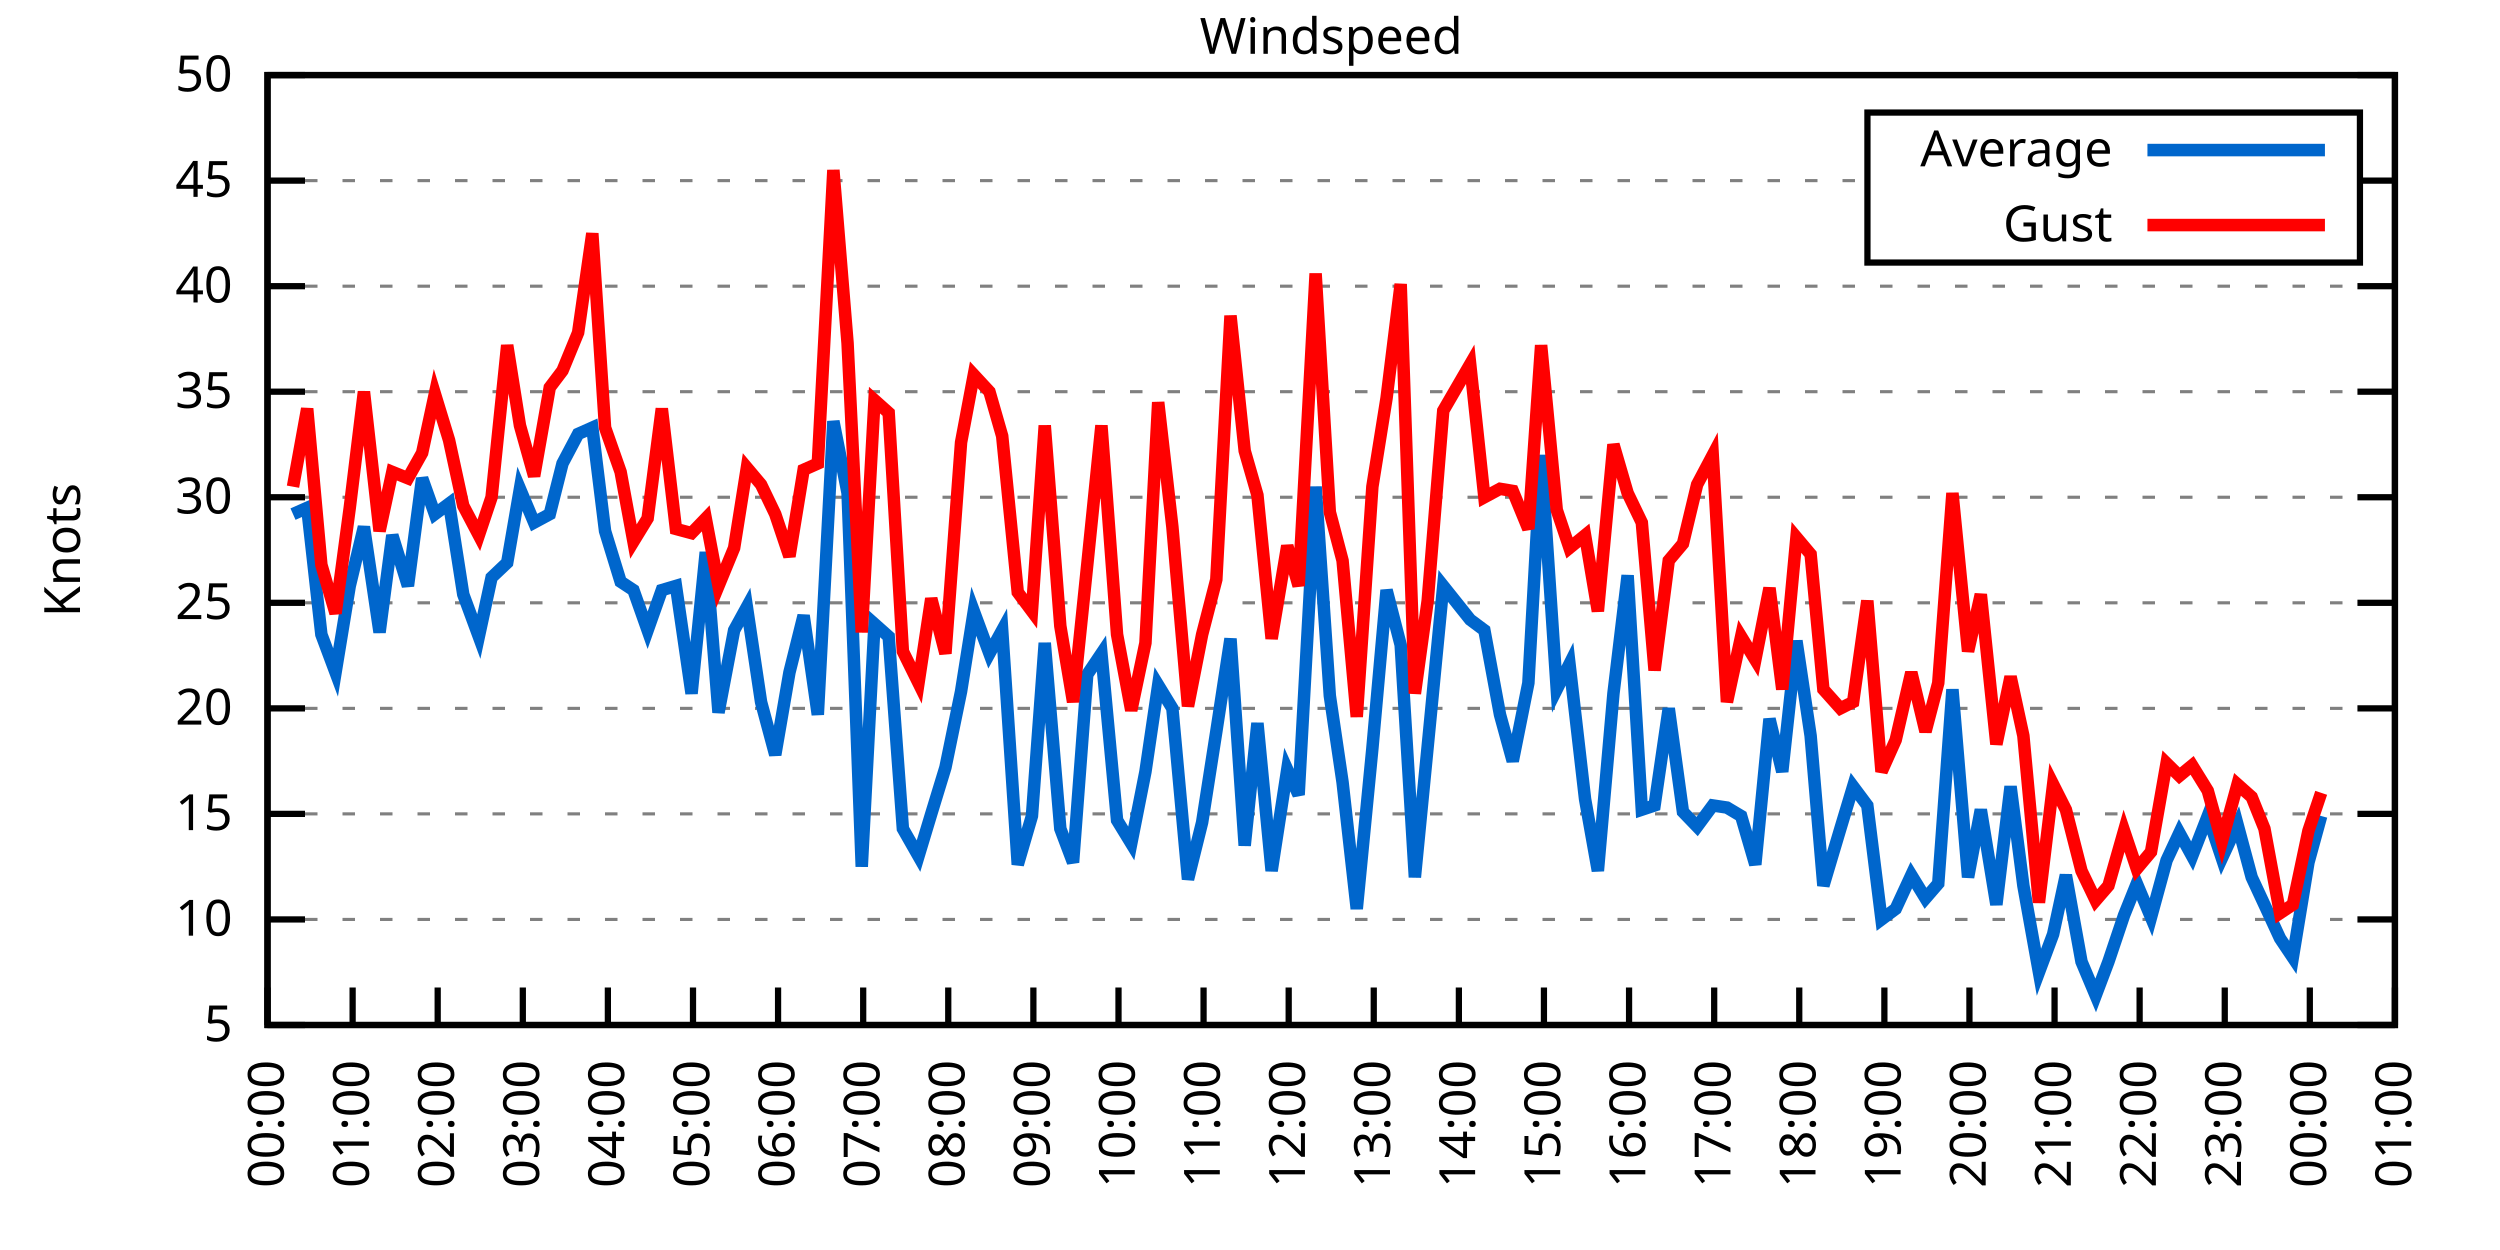
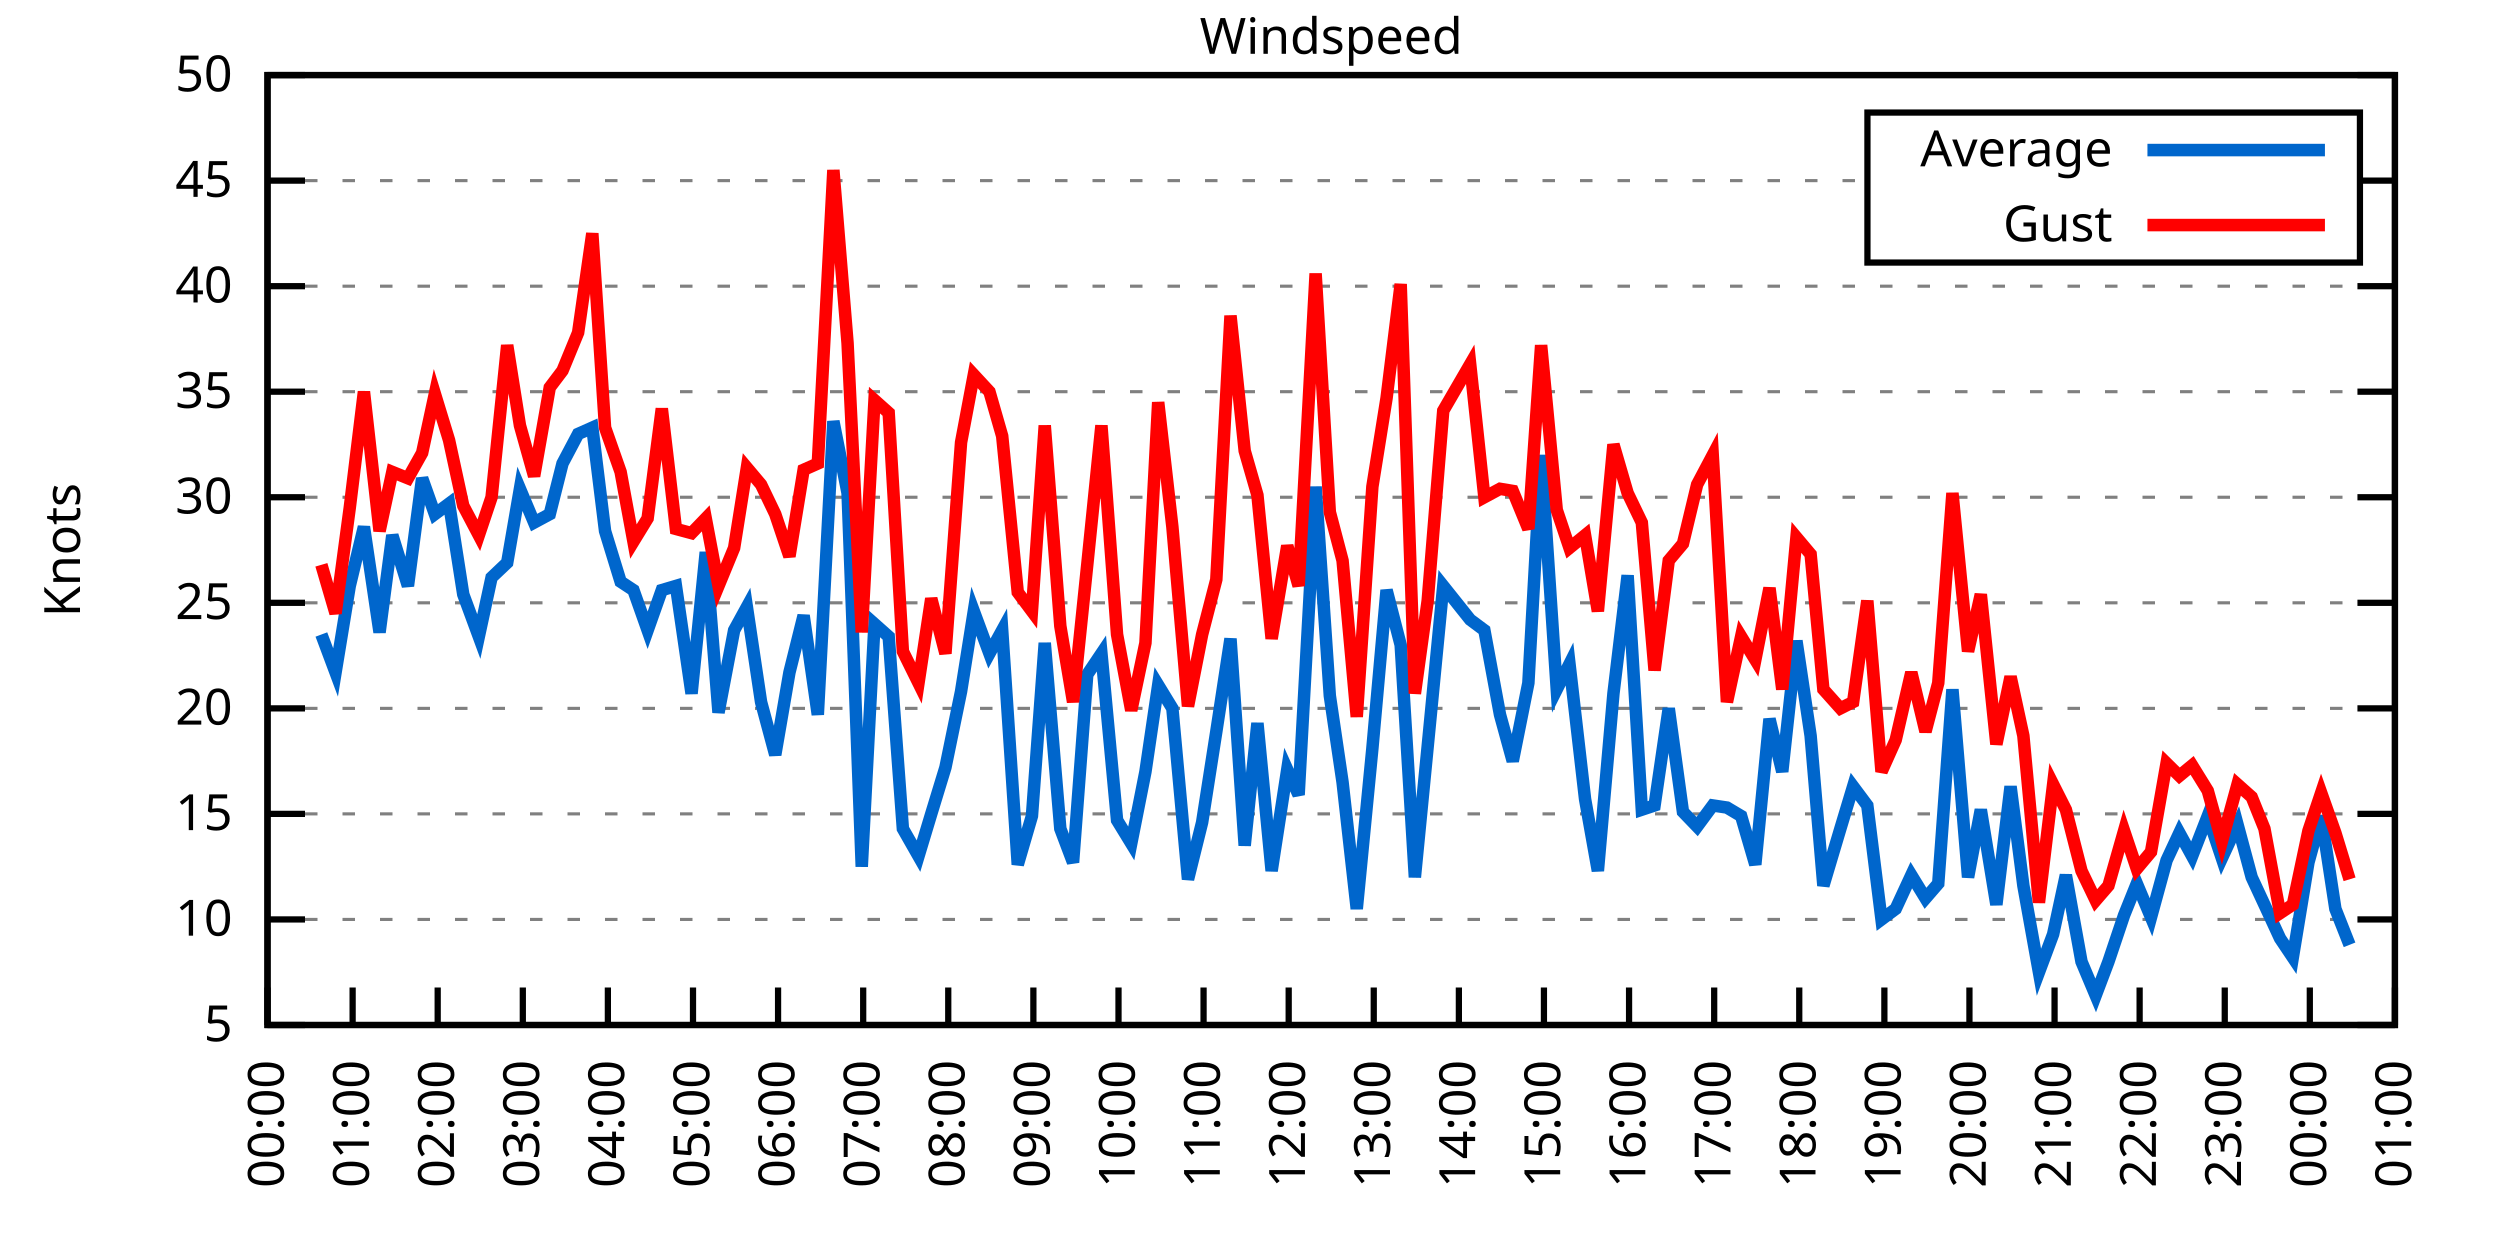
<svg xmlns="http://www.w3.org/2000/svg" xmlns:xlink="http://www.w3.org/1999/xlink" width="400" height="200" viewBox="0 0 400 200">
  <g id="gnuplot_canvas">
    <rect x="0" y="0" width="400" height="200" fill="none" />
    <defs>
      <circle id="gpDot" r="0.5" stroke-width="0.5" stroke="currentColor" />
      <path id="gpPt0" stroke-width="0.333" stroke="currentColor" d="M-1,0 h2 M0,-1 v2" />
      <path id="gpPt1" stroke-width="0.333" stroke="currentColor" d="M-1,-1 L1,1 M1,-1 L-1,1" />
      <path id="gpPt2" stroke-width="0.333" stroke="currentColor" d="M-1,0 L1,0 M0,-1 L0,1 M-1,-1 L1,1 M-1,1 L1,-1" />
      <rect id="gpPt3" stroke-width="0.333" stroke="currentColor" x="-1" y="-1" width="2" height="2" />
      <rect id="gpPt4" stroke-width="0.333" stroke="currentColor" fill="currentColor" x="-1" y="-1" width="2" height="2" />
      <circle id="gpPt5" stroke-width="0.333" stroke="currentColor" cx="0" cy="0" r="1" />
      <use xlink:href="#gpPt5" id="gpPt6" fill="currentColor" stroke="none" />
      <path id="gpPt7" stroke-width="0.333" stroke="currentColor" d="M0,-1.33 L-1.33,0.67 L1.33,0.67 z" />
      <use xlink:href="#gpPt7" id="gpPt8" fill="currentColor" stroke="none" />
      <use xlink:href="#gpPt7" id="gpPt9" stroke="currentColor" transform="rotate(180)" />
      <use xlink:href="#gpPt9" id="gpPt10" fill="currentColor" stroke="none" />
      <use xlink:href="#gpPt3" id="gpPt11" stroke="currentColor" transform="rotate(45)" />
      <use xlink:href="#gpPt11" id="gpPt12" fill="currentColor" stroke="none" />
      <path id="gpPt13" stroke-width="0.333" stroke="currentColor" d="M0,1.330 L1.265,0.411 L0.782,-1.067 L-0.782,-1.076 L-1.265,0.411 z" />
      <use xlink:href="#gpPt13" id="gpPt14" fill="currentColor" stroke="none" />
      <filter id="textbox" filterUnits="objectBoundingBox" x="0" y="0" height="1" width="1">
        <feFlood flood-color="white" flood-opacity="1" result="bgnd" />
        <feComposite in="SourceGraphic" in2="bgnd" operator="atop" />
      </filter>
      <filter id="greybox" filterUnits="objectBoundingBox" x="0" y="0" height="1" width="1">
        <feFlood flood-color="lightgrey" flood-opacity="1" result="grey" />
        <feComposite in="SourceGraphic" in2="grey" operator="atop" />
      </filter>
    </defs>
    <g fill="none" color="white" stroke="currentColor" stroke-width="1.00" stroke-linecap="butt" stroke-linejoin="miter">
</g>
    <g fill="none" color="black" stroke="currentColor" stroke-width="1.00" stroke-linecap="butt" stroke-linejoin="miter">
      <g stroke="none" shape-rendering="crispEdges">
        <polygon fill="rgb(255, 255, 255)" points="42.80,164.00 383.18,164.00 383.18,12.02 42.80,12.02 " />
      </g>
    </g>
    <g fill="none" color="black" stroke="currentColor" stroke-width="1.00" stroke-linecap="butt" stroke-linejoin="miter">
</g>
    <g fill="none" color="black" stroke="black" stroke-width="0.50" stroke-linecap="butt" stroke-linejoin="miter">
</g>
    <g fill="none" color="gray" stroke="currentColor" stroke-width="0.50" stroke-linecap="butt" stroke-linejoin="miter">
      <path stroke="gray" stroke-dasharray="2,4" class="gridline" d="M42.80,164.00 L383.19,164.00  " />
    </g>
    <g fill="none" color="gray" stroke="gray" stroke-width="1.00" stroke-linecap="butt" stroke-linejoin="miter">
</g>
    <g fill="none" color="black" stroke="currentColor" stroke-width="1.00" stroke-linecap="butt" stroke-linejoin="miter">
      <path stroke="black" d="M42.80,164.00 L48.80,164.00 M383.19,164.00 L377.19,164.00  " />
      <g transform="translate(37.20,166.60)" stroke="none" fill="black" font-family="Sans" font-size="8.00" text-anchor="end">
        <text>
          <tspan font-family="Sans"> 5</tspan>
        </text>
      </g>
    </g>
    <g fill="none" color="black" stroke="currentColor" stroke-width="1.00" stroke-linecap="butt" stroke-linejoin="miter">
</g>
    <g fill="none" color="black" stroke="black" stroke-width="0.50" stroke-linecap="butt" stroke-linejoin="miter">
</g>
    <g fill="none" color="gray" stroke="currentColor" stroke-width="0.50" stroke-linecap="butt" stroke-linejoin="miter">
      <path stroke="gray" stroke-dasharray="2,4" class="gridline" d="M42.80,147.11 L383.19,147.11  " />
    </g>
    <g fill="none" color="gray" stroke="gray" stroke-width="1.00" stroke-linecap="butt" stroke-linejoin="miter">
</g>
    <g fill="none" color="black" stroke="currentColor" stroke-width="1.00" stroke-linecap="butt" stroke-linejoin="miter">
      <path stroke="black" d="M42.80,147.11 L48.80,147.11 M383.19,147.11 L377.19,147.11  " />
      <g transform="translate(37.20,149.71)" stroke="none" fill="black" font-family="Sans" font-size="8.00" text-anchor="end">
        <text>
          <tspan font-family="Sans"> 10</tspan>
        </text>
      </g>
    </g>
    <g fill="none" color="black" stroke="currentColor" stroke-width="1.00" stroke-linecap="butt" stroke-linejoin="miter">
</g>
    <g fill="none" color="black" stroke="black" stroke-width="0.50" stroke-linecap="butt" stroke-linejoin="miter">
</g>
    <g fill="none" color="gray" stroke="currentColor" stroke-width="0.50" stroke-linecap="butt" stroke-linejoin="miter">
      <path stroke="gray" stroke-dasharray="2,4" class="gridline" d="M42.80,130.22 L383.19,130.22  " />
    </g>
    <g fill="none" color="gray" stroke="gray" stroke-width="1.00" stroke-linecap="butt" stroke-linejoin="miter">
</g>
    <g fill="none" color="black" stroke="currentColor" stroke-width="1.00" stroke-linecap="butt" stroke-linejoin="miter">
      <path stroke="black" d="M42.80,130.22 L48.80,130.22 M383.19,130.22 L377.19,130.22  " />
      <g transform="translate(37.20,132.82)" stroke="none" fill="black" font-family="Sans" font-size="8.00" text-anchor="end">
        <text>
          <tspan font-family="Sans"> 15</tspan>
        </text>
      </g>
    </g>
    <g fill="none" color="black" stroke="currentColor" stroke-width="1.00" stroke-linecap="butt" stroke-linejoin="miter">
</g>
    <g fill="none" color="black" stroke="black" stroke-width="0.50" stroke-linecap="butt" stroke-linejoin="miter">
</g>
    <g fill="none" color="gray" stroke="currentColor" stroke-width="0.50" stroke-linecap="butt" stroke-linejoin="miter">
      <path stroke="gray" stroke-dasharray="2,4" class="gridline" d="M42.80,113.34 L383.19,113.34  " />
    </g>
    <g fill="none" color="gray" stroke="gray" stroke-width="1.00" stroke-linecap="butt" stroke-linejoin="miter">
</g>
    <g fill="none" color="black" stroke="currentColor" stroke-width="1.00" stroke-linecap="butt" stroke-linejoin="miter">
      <path stroke="black" d="M42.80,113.34 L48.80,113.34 M383.19,113.34 L377.19,113.34  " />
      <g transform="translate(37.20,115.94)" stroke="none" fill="black" font-family="Sans" font-size="8.00" text-anchor="end">
        <text>
          <tspan font-family="Sans"> 20</tspan>
        </text>
      </g>
    </g>
    <g fill="none" color="black" stroke="currentColor" stroke-width="1.00" stroke-linecap="butt" stroke-linejoin="miter">
</g>
    <g fill="none" color="black" stroke="black" stroke-width="0.50" stroke-linecap="butt" stroke-linejoin="miter">
</g>
    <g fill="none" color="gray" stroke="currentColor" stroke-width="0.50" stroke-linecap="butt" stroke-linejoin="miter">
      <path stroke="gray" stroke-dasharray="2,4" class="gridline" d="M42.80,96.45 L383.19,96.45  " />
    </g>
    <g fill="none" color="gray" stroke="gray" stroke-width="1.00" stroke-linecap="butt" stroke-linejoin="miter">
</g>
    <g fill="none" color="black" stroke="currentColor" stroke-width="1.00" stroke-linecap="butt" stroke-linejoin="miter">
      <path stroke="black" d="M42.80,96.45 L48.80,96.45 M383.19,96.45 L377.19,96.45  " />
      <g transform="translate(37.20,99.05)" stroke="none" fill="black" font-family="Sans" font-size="8.00" text-anchor="end">
        <text>
          <tspan font-family="Sans"> 25</tspan>
        </text>
      </g>
    </g>
    <g fill="none" color="black" stroke="currentColor" stroke-width="1.00" stroke-linecap="butt" stroke-linejoin="miter">
</g>
    <g fill="none" color="black" stroke="black" stroke-width="0.50" stroke-linecap="butt" stroke-linejoin="miter">
</g>
    <g fill="none" color="gray" stroke="currentColor" stroke-width="0.50" stroke-linecap="butt" stroke-linejoin="miter">
      <path stroke="gray" stroke-dasharray="2,4" class="gridline" d="M42.80,79.56 L383.19,79.56  " />
    </g>
    <g fill="none" color="gray" stroke="gray" stroke-width="1.00" stroke-linecap="butt" stroke-linejoin="miter">
</g>
    <g fill="none" color="black" stroke="currentColor" stroke-width="1.00" stroke-linecap="butt" stroke-linejoin="miter">
      <path stroke="black" d="M42.80,79.56 L48.80,79.56 M383.19,79.56 L377.19,79.56  " />
      <g transform="translate(37.20,82.16)" stroke="none" fill="black" font-family="Sans" font-size="8.00" text-anchor="end">
        <text>
          <tspan font-family="Sans"> 30</tspan>
        </text>
      </g>
    </g>
    <g fill="none" color="black" stroke="currentColor" stroke-width="1.00" stroke-linecap="butt" stroke-linejoin="miter">
</g>
    <g fill="none" color="black" stroke="black" stroke-width="0.50" stroke-linecap="butt" stroke-linejoin="miter">
</g>
    <g fill="none" color="gray" stroke="currentColor" stroke-width="0.50" stroke-linecap="butt" stroke-linejoin="miter">
      <path stroke="gray" stroke-dasharray="2,4" class="gridline" d="M42.80,62.67 L383.19,62.67  " />
    </g>
    <g fill="none" color="gray" stroke="gray" stroke-width="1.00" stroke-linecap="butt" stroke-linejoin="miter">
</g>
    <g fill="none" color="black" stroke="currentColor" stroke-width="1.00" stroke-linecap="butt" stroke-linejoin="miter">
      <path stroke="black" d="M42.80,62.67 L48.80,62.67 M383.19,62.67 L377.19,62.67  " />
      <g transform="translate(37.20,65.27)" stroke="none" fill="black" font-family="Sans" font-size="8.00" text-anchor="end">
        <text>
          <tspan font-family="Sans"> 35</tspan>
        </text>
      </g>
    </g>
    <g fill="none" color="black" stroke="currentColor" stroke-width="1.00" stroke-linecap="butt" stroke-linejoin="miter">
</g>
    <g fill="none" color="black" stroke="black" stroke-width="0.50" stroke-linecap="butt" stroke-linejoin="miter">
</g>
    <g fill="none" color="gray" stroke="currentColor" stroke-width="0.50" stroke-linecap="butt" stroke-linejoin="miter">
      <path stroke="gray" stroke-dasharray="2,4" class="gridline" d="M42.80,45.79 L383.19,45.79  " />
    </g>
    <g fill="none" color="gray" stroke="gray" stroke-width="1.00" stroke-linecap="butt" stroke-linejoin="miter">
</g>
    <g fill="none" color="black" stroke="currentColor" stroke-width="1.00" stroke-linecap="butt" stroke-linejoin="miter">
      <path stroke="black" d="M42.80,45.79 L48.80,45.79 M383.19,45.79 L377.19,45.79  " />
      <g transform="translate(37.20,48.39)" stroke="none" fill="black" font-family="Sans" font-size="8.00" text-anchor="end">
        <text>
          <tspan font-family="Sans"> 40</tspan>
        </text>
      </g>
    </g>
    <g fill="none" color="black" stroke="currentColor" stroke-width="1.00" stroke-linecap="butt" stroke-linejoin="miter">
</g>
    <g fill="none" color="black" stroke="black" stroke-width="0.50" stroke-linecap="butt" stroke-linejoin="miter">
</g>
    <g fill="none" color="gray" stroke="currentColor" stroke-width="0.50" stroke-linecap="butt" stroke-linejoin="miter">
      <path stroke="gray" stroke-dasharray="2,4" class="gridline" d="M42.80,28.90 L298.79,28.90 M377.59,28.90 L383.19,28.90  " />
    </g>
    <g fill="none" color="gray" stroke="gray" stroke-width="1.00" stroke-linecap="butt" stroke-linejoin="miter">
</g>
    <g fill="none" color="black" stroke="currentColor" stroke-width="1.00" stroke-linecap="butt" stroke-linejoin="miter">
      <path stroke="black" d="M42.80,28.90 L48.80,28.90 M383.19,28.90 L377.19,28.90  " />
      <g transform="translate(37.20,31.50)" stroke="none" fill="black" font-family="Sans" font-size="8.00" text-anchor="end">
        <text>
          <tspan font-family="Sans"> 45</tspan>
        </text>
      </g>
    </g>
    <g fill="none" color="black" stroke="currentColor" stroke-width="1.00" stroke-linecap="butt" stroke-linejoin="miter">
</g>
    <g fill="none" color="black" stroke="black" stroke-width="0.50" stroke-linecap="butt" stroke-linejoin="miter">
</g>
    <g fill="none" color="gray" stroke="currentColor" stroke-width="0.50" stroke-linecap="butt" stroke-linejoin="miter">
      <path stroke="gray" stroke-dasharray="2,4" class="gridline" d="M42.80,12.01 L383.19,12.01  " />
    </g>
    <g fill="none" color="gray" stroke="gray" stroke-width="1.00" stroke-linecap="butt" stroke-linejoin="miter">
</g>
    <g fill="none" color="black" stroke="currentColor" stroke-width="1.00" stroke-linecap="butt" stroke-linejoin="miter">
      <path stroke="black" d="M42.80,12.01 L48.80,12.01 M383.19,12.01 L377.19,12.01  " />
      <g transform="translate(37.20,14.61)" stroke="none" fill="black" font-family="Sans" font-size="8.00" text-anchor="end">
        <text>
          <tspan font-family="Sans"> 50</tspan>
        </text>
      </g>
    </g>
    <g fill="none" color="black" stroke="currentColor" stroke-width="1.00" stroke-linecap="butt" stroke-linejoin="miter">
      <path stroke="black" d="M42.80,164.00 L42.80,158.00  " />
      <g transform="translate(45.40,169.60) rotate(270.00)" stroke="none" fill="black" font-family="Sans" font-size="8.00" text-anchor="end">
        <text>
          <tspan font-family="Sans">00:00</tspan>
        </text>
      </g>
    </g>
    <g fill="none" color="black" stroke="currentColor" stroke-width="1.00" stroke-linecap="butt" stroke-linejoin="miter">
      <path stroke="black" d="M56.42,164.00 L56.42,158.00  " />
      <g transform="translate(59.02,169.60) rotate(270.00)" stroke="none" fill="black" font-family="Sans" font-size="8.00" text-anchor="end">
        <text>
          <tspan font-family="Sans">01:00</tspan>
        </text>
      </g>
    </g>
    <g fill="none" color="black" stroke="currentColor" stroke-width="1.00" stroke-linecap="butt" stroke-linejoin="miter">
      <path stroke="black" d="M70.03,164.00 L70.03,158.00  " />
      <g transform="translate(72.63,169.60) rotate(270.00)" stroke="none" fill="black" font-family="Sans" font-size="8.00" text-anchor="end">
        <text>
          <tspan font-family="Sans">02:00</tspan>
        </text>
      </g>
    </g>
    <g fill="none" color="black" stroke="currentColor" stroke-width="1.00" stroke-linecap="butt" stroke-linejoin="miter">
      <path stroke="black" d="M83.65,164.00 L83.65,158.00  " />
      <g transform="translate(86.25,169.60) rotate(270.00)" stroke="none" fill="black" font-family="Sans" font-size="8.00" text-anchor="end">
        <text>
          <tspan font-family="Sans">03:00</tspan>
        </text>
      </g>
    </g>
    <g fill="none" color="black" stroke="currentColor" stroke-width="1.00" stroke-linecap="butt" stroke-linejoin="miter">
      <path stroke="black" d="M97.26,164.00 L97.26,158.00  " />
      <g transform="translate(99.86,169.60) rotate(270.00)" stroke="none" fill="black" font-family="Sans" font-size="8.00" text-anchor="end">
        <text>
          <tspan font-family="Sans">04:00</tspan>
        </text>
      </g>
    </g>
    <g fill="none" color="black" stroke="currentColor" stroke-width="1.00" stroke-linecap="butt" stroke-linejoin="miter">
      <path stroke="black" d="M110.88,164.00 L110.88,158.00  " />
      <g transform="translate(113.48,169.60) rotate(270.00)" stroke="none" fill="black" font-family="Sans" font-size="8.00" text-anchor="end">
        <text>
          <tspan font-family="Sans">05:00</tspan>
        </text>
      </g>
    </g>
    <g fill="none" color="black" stroke="currentColor" stroke-width="1.00" stroke-linecap="butt" stroke-linejoin="miter">
      <path stroke="black" d="M124.49,164.00 L124.49,158.00  " />
      <g transform="translate(127.09,169.60) rotate(270.00)" stroke="none" fill="black" font-family="Sans" font-size="8.00" text-anchor="end">
        <text>
          <tspan font-family="Sans">06:00</tspan>
        </text>
      </g>
    </g>
    <g fill="none" color="black" stroke="currentColor" stroke-width="1.00" stroke-linecap="butt" stroke-linejoin="miter">
      <path stroke="black" d="M138.11,164.00 L138.11,158.00  " />
      <g transform="translate(140.71,169.60) rotate(270.00)" stroke="none" fill="black" font-family="Sans" font-size="8.00" text-anchor="end">
        <text>
          <tspan font-family="Sans">07:00</tspan>
        </text>
      </g>
    </g>
    <g fill="none" color="black" stroke="currentColor" stroke-width="1.00" stroke-linecap="butt" stroke-linejoin="miter">
      <path stroke="black" d="M151.72,164.00 L151.72,158.00  " />
      <g transform="translate(154.32,169.60) rotate(270.00)" stroke="none" fill="black" font-family="Sans" font-size="8.00" text-anchor="end">
        <text>
          <tspan font-family="Sans">08:00</tspan>
        </text>
      </g>
    </g>
    <g fill="none" color="black" stroke="currentColor" stroke-width="1.00" stroke-linecap="butt" stroke-linejoin="miter">
      <path stroke="black" d="M165.34,164.00 L165.34,158.00  " />
      <g transform="translate(167.94,169.60) rotate(270.00)" stroke="none" fill="black" font-family="Sans" font-size="8.00" text-anchor="end">
        <text>
          <tspan font-family="Sans">09:00</tspan>
        </text>
      </g>
    </g>
    <g fill="none" color="black" stroke="currentColor" stroke-width="1.00" stroke-linecap="butt" stroke-linejoin="miter">
      <path stroke="black" d="M178.96,164.00 L178.96,158.00  " />
      <g transform="translate(181.56,169.60) rotate(270.00)" stroke="none" fill="black" font-family="Sans" font-size="8.00" text-anchor="end">
        <text>
          <tspan font-family="Sans">10:00</tspan>
        </text>
      </g>
    </g>
    <g fill="none" color="black" stroke="currentColor" stroke-width="1.00" stroke-linecap="butt" stroke-linejoin="miter">
      <path stroke="black" d="M192.57,164.00 L192.57,158.00  " />
      <g transform="translate(195.17,169.60) rotate(270.00)" stroke="none" fill="black" font-family="Sans" font-size="8.00" text-anchor="end">
        <text>
          <tspan font-family="Sans">11:00</tspan>
        </text>
      </g>
    </g>
    <g fill="none" color="black" stroke="currentColor" stroke-width="1.00" stroke-linecap="butt" stroke-linejoin="miter">
      <path stroke="black" d="M206.19,164.00 L206.19,158.00  " />
      <g transform="translate(208.79,169.60) rotate(270.00)" stroke="none" fill="black" font-family="Sans" font-size="8.00" text-anchor="end">
        <text>
          <tspan font-family="Sans">12:00</tspan>
        </text>
      </g>
    </g>
    <g fill="none" color="black" stroke="currentColor" stroke-width="1.00" stroke-linecap="butt" stroke-linejoin="miter">
      <path stroke="black" d="M219.80,164.00 L219.80,158.00  " />
      <g transform="translate(222.40,169.60) rotate(270.00)" stroke="none" fill="black" font-family="Sans" font-size="8.00" text-anchor="end">
        <text>
          <tspan font-family="Sans">13:00</tspan>
        </text>
      </g>
    </g>
    <g fill="none" color="black" stroke="currentColor" stroke-width="1.00" stroke-linecap="butt" stroke-linejoin="miter">
      <path stroke="black" d="M233.42,164.00 L233.42,158.00  " />
      <g transform="translate(236.02,169.60) rotate(270.00)" stroke="none" fill="black" font-family="Sans" font-size="8.00" text-anchor="end">
        <text>
          <tspan font-family="Sans">14:00</tspan>
        </text>
      </g>
    </g>
    <g fill="none" color="black" stroke="currentColor" stroke-width="1.00" stroke-linecap="butt" stroke-linejoin="miter">
      <path stroke="black" d="M247.03,164.00 L247.03,158.00  " />
      <g transform="translate(249.63,169.60) rotate(270.00)" stroke="none" fill="black" font-family="Sans" font-size="8.00" text-anchor="end">
        <text>
          <tspan font-family="Sans">15:00</tspan>
        </text>
      </g>
    </g>
    <g fill="none" color="black" stroke="currentColor" stroke-width="1.00" stroke-linecap="butt" stroke-linejoin="miter">
      <path stroke="black" d="M260.65,164.00 L260.65,158.00  " />
      <g transform="translate(263.25,169.60) rotate(270.00)" stroke="none" fill="black" font-family="Sans" font-size="8.00" text-anchor="end">
        <text>
          <tspan font-family="Sans">16:00</tspan>
        </text>
      </g>
    </g>
    <g fill="none" color="black" stroke="currentColor" stroke-width="1.00" stroke-linecap="butt" stroke-linejoin="miter">
      <path stroke="black" d="M274.27,164.00 L274.27,158.00  " />
      <g transform="translate(276.87,169.60) rotate(270.00)" stroke="none" fill="black" font-family="Sans" font-size="8.00" text-anchor="end">
        <text>
          <tspan font-family="Sans">17:00</tspan>
        </text>
      </g>
    </g>
    <g fill="none" color="black" stroke="currentColor" stroke-width="1.00" stroke-linecap="butt" stroke-linejoin="miter">
      <path stroke="black" d="M287.88,164.00 L287.88,158.00  " />
      <g transform="translate(290.48,169.60) rotate(270.00)" stroke="none" fill="black" font-family="Sans" font-size="8.00" text-anchor="end">
        <text>
          <tspan font-family="Sans">18:00</tspan>
        </text>
      </g>
    </g>
    <g fill="none" color="black" stroke="currentColor" stroke-width="1.00" stroke-linecap="butt" stroke-linejoin="miter">
      <path stroke="black" d="M301.50,164.00 L301.50,158.00  " />
      <g transform="translate(304.10,169.60) rotate(270.00)" stroke="none" fill="black" font-family="Sans" font-size="8.00" text-anchor="end">
        <text>
          <tspan font-family="Sans">19:00</tspan>
        </text>
      </g>
    </g>
    <g fill="none" color="black" stroke="currentColor" stroke-width="1.00" stroke-linecap="butt" stroke-linejoin="miter">
      <path stroke="black" d="M315.11,164.00 L315.11,158.00  " />
      <g transform="translate(317.71,169.60) rotate(270.00)" stroke="none" fill="black" font-family="Sans" font-size="8.00" text-anchor="end">
        <text>
          <tspan font-family="Sans">20:00</tspan>
        </text>
      </g>
    </g>
    <g fill="none" color="black" stroke="currentColor" stroke-width="1.00" stroke-linecap="butt" stroke-linejoin="miter">
      <path stroke="black" d="M328.73,164.00 L328.73,158.00  " />
      <g transform="translate(331.33,169.60) rotate(270.00)" stroke="none" fill="black" font-family="Sans" font-size="8.00" text-anchor="end">
        <text>
          <tspan font-family="Sans">21:00</tspan>
        </text>
      </g>
    </g>
    <g fill="none" color="black" stroke="currentColor" stroke-width="1.00" stroke-linecap="butt" stroke-linejoin="miter">
      <path stroke="black" d="M342.34,164.00 L342.34,158.00  " />
      <g transform="translate(344.94,169.60) rotate(270.00)" stroke="none" fill="black" font-family="Sans" font-size="8.00" text-anchor="end">
        <text>
          <tspan font-family="Sans">22:00</tspan>
        </text>
      </g>
    </g>
    <g fill="none" color="black" stroke="currentColor" stroke-width="1.00" stroke-linecap="butt" stroke-linejoin="miter">
      <path stroke="black" d="M355.96,164.00 L355.96,158.00  " />
      <g transform="translate(358.56,169.60) rotate(270.00)" stroke="none" fill="black" font-family="Sans" font-size="8.00" text-anchor="end">
        <text>
          <tspan font-family="Sans">23:00</tspan>
        </text>
      </g>
    </g>
    <g fill="none" color="black" stroke="currentColor" stroke-width="1.00" stroke-linecap="butt" stroke-linejoin="miter">
      <path stroke="black" d="M369.57,164.00 L369.57,158.00  " />
      <g transform="translate(372.17,169.60) rotate(270.00)" stroke="none" fill="black" font-family="Sans" font-size="8.00" text-anchor="end">
        <text>
          <tspan font-family="Sans">00:00</tspan>
        </text>
      </g>
    </g>
    <g fill="none" color="black" stroke="currentColor" stroke-width="1.00" stroke-linecap="butt" stroke-linejoin="miter">
      <path stroke="black" d="M383.19,164.00 L383.19,158.00  " />
      <g transform="translate(385.79,169.60) rotate(270.00)" stroke="none" fill="black" font-family="Sans" font-size="8.00" text-anchor="end">
        <text>
          <tspan font-family="Sans">01:00</tspan>
        </text>
      </g>
    </g>
    <g fill="none" color="black" stroke="currentColor" stroke-width="1.00" stroke-linecap="butt" stroke-linejoin="miter">
</g>
    <g fill="none" color="black" stroke="currentColor" stroke-width="1.00" stroke-linecap="butt" stroke-linejoin="miter">
      <path stroke="black" d="M42.80,12.01 L42.80,164.00 L383.19,164.00 L383.19,12.01 L42.80,12.01 Z  " />
    </g>
    <g fill="none" color="black" stroke="currentColor" stroke-width="1.00" stroke-linecap="butt" stroke-linejoin="miter">
</g>
    <g fill="none" color="black" stroke="currentColor" stroke-width="1.00" stroke-linecap="butt" stroke-linejoin="miter">
      <path stroke="black" d="M298.79,42.01 L298.79,18.01 L377.59,18.01 L377.59,42.01 L298.79,42.01 Z  " />
    </g>
    <g id="Windspeed_plot_1">
      <g fill="none" color="white" stroke="black" stroke-width="2.00" stroke-linecap="butt" stroke-linejoin="miter">
</g>
      <g fill="none" color="black" stroke="currentColor" stroke-width="2.00" stroke-linecap="butt" stroke-linejoin="miter">
        <g transform="translate(337.99,26.61)" stroke="none" fill="black" font-family="Sans" font-size="8.00" text-anchor="end">
          <text>
            <tspan font-family="Sans">Average</tspan>
          </text>
        </g>
      </g>
      <g fill="none" color="black" stroke="currentColor" stroke-width="2.00" stroke-linecap="butt" stroke-linejoin="miter">
-         <path stroke="rgb(  0, 102, 204)" d="M343.59,24.01 L371.99,24.01 M46.88,82.26 L49.15,81.25 L51.42,101.52 L53.69,107.59 L55.96,93.75 L58.23,84.29   L60.73,101.18 L62.77,85.64 L65.27,93.75 L67.54,76.52 L69.58,82.26 L71.85,80.57 L74.12,95.10 L76.61,101.85   L78.65,92.40 L81.15,90.03 L83.19,78.21 L85.46,83.61 L87.96,82.26 L90.00,74.16 L92.50,69.43 L94.77,68.42   L96.81,84.97 L99.30,93.07 L101.35,94.42 L103.62,100.84 L105.89,94.42 L108.15,93.75 L110.65,110.97 L112.92,88.34   L114.96,114.01 L117.46,100.84 L119.50,97.12 L121.77,112.32 L124.04,120.77 L126.31,107.59 L128.58,98.48 L130.85,114.35   L133.34,67.40 L135.61,78.89 L137.88,138.67 L139.92,99.83 L142.19,101.85 L144.46,132.59 L146.96,136.98 L149.00,130.22   L151.27,122.79 L153.77,110.63 L155.81,97.80 L158.31,104.56 L160.35,100.84 L162.84,138.33 L165.11,130.56 L167.16,102.87   L169.65,132.59 L171.69,137.99 L173.96,107.93 L176.23,104.56 L178.73,131.24 L181.00,134.95 L183.27,123.47 L185.31,109.62   L187.58,113.34 L190.08,140.69 L192.34,131.58 L194.61,117.05 L196.88,102.19 L199.15,135.29 L201.19,115.70 L203.46,139.34   L205.96,123.13 L207.78,127.18 L210.50,77.87 L212.77,111.31 L214.81,125.16 L217.08,145.42 L219.58,119.75 L221.85,94.42   L224.11,103.20 L226.38,140.36 L228.43,119.42 L230.92,93.75 L235.23,99.15 L237.50,100.84 L240.00,114.35 L242.04,121.78   L244.54,109.28 L246.58,72.81 L249.08,110.30 L251.12,106.24 L253.61,127.86 L255.66,139.34 L258.15,110.97 L260.42,92.06   L262.69,129.55 L264.73,128.87 L267.00,113.34 L269.27,129.89 L271.54,132.25 L274.04,128.87 L276.31,129.21 L278.58,130.56   L280.85,138.33 L283.12,115.03 L285.16,123.47 L287.43,102.53 L289.70,117.73 L291.74,141.71 L294.46,132.59 L296.50,125.83   L298.77,128.87 L301.04,147.11 L303.31,145.42 L305.81,140.02 L308.08,143.73 L310.12,141.37 L312.39,110.30 L314.89,140.36   L316.93,129.55 L319.42,144.75 L321.69,125.83 L323.74,141.71 L326.23,155.56 L328.50,149.48 L330.54,140.02 L333.04,153.87   L335.31,159.27 L337.35,153.87 L339.85,146.44 L341.89,141.37 L344.16,146.77 L346.65,137.66 L348.70,133.26 L350.74,136.98   L353.24,130.56 L355.50,137.32 L358.00,131.91 L360.27,140.36 L362.31,144.75 L364.81,150.15 L366.85,153.19 L369.35,137.99   L371.39,130.56  " />
+         <path stroke="rgb(  0, 102, 204)" d="M343.59,24.01 L371.99,24.01 M51.42,101.52 L53.69,107.59 L55.96,93.75 L58.23,84.29 L60.73,101.18 L62.77,85.64   L65.27,93.75 L67.54,76.52 L69.58,82.26 L71.85,80.57 L74.12,95.10 L76.61,101.85 L78.65,92.40 L81.15,90.03   L83.19,78.21 L85.46,83.61 L87.96,82.26 L90.00,74.16 L92.50,69.43 L94.77,68.42 L96.81,84.97 L99.30,93.07   L101.35,94.42 L103.62,100.84 L105.89,94.42 L108.15,93.75 L110.65,110.97 L112.92,88.34 L114.96,114.01 L117.46,100.84   L119.50,97.12 L121.77,112.32 L124.04,120.77 L126.31,107.59 L128.58,98.48 L130.85,114.35 L133.34,67.40 L135.61,78.89   L137.88,138.67 L139.92,99.83 L142.19,101.85 L144.46,132.59 L146.96,136.98 L149.00,130.22 L151.27,122.79 L153.77,110.63   L155.81,97.80 L158.31,104.56 L160.35,100.84 L162.84,138.33 L165.11,130.56 L167.16,102.87 L169.65,132.59 L171.69,137.99   L173.96,107.93 L176.23,104.56 L178.73,131.24 L181.00,134.95 L183.27,123.47 L185.31,109.62 L187.58,113.34 L190.08,140.69   L192.34,131.58 L194.61,117.05 L196.88,102.19 L199.15,135.29 L201.19,115.70 L203.46,139.34 L205.96,123.13 L207.78,127.18   L210.50,77.87 L212.77,111.31 L214.81,125.16 L217.08,145.42 L219.58,119.75 L221.85,94.42 L224.11,103.20 L226.38,140.36   L228.43,119.42 L230.92,93.75 L235.23,99.15 L237.50,100.84 L240.00,114.35 L242.04,121.78 L244.54,109.28 L246.58,72.81   L249.08,110.30 L251.12,106.24 L253.61,127.86 L255.66,139.34 L258.15,110.97 L260.42,92.06 L262.69,129.55 L264.73,128.87   L267.00,113.34 L269.27,129.89 L271.54,132.25 L274.04,128.87 L276.31,129.21 L278.58,130.56 L280.85,138.33 L283.12,115.03   L285.16,123.47 L287.43,102.53 L289.70,117.73 L291.74,141.71 L294.46,132.59 L296.50,125.83 L298.77,128.87 L301.04,147.11   L303.31,145.42 L305.81,140.02 L308.08,143.73 L310.12,141.37 L312.39,110.30 L314.89,140.36 L316.93,129.55 L319.42,144.75   L321.69,125.83 L323.74,141.71 L326.23,155.56 L328.50,149.48 L330.54,140.02 L333.04,153.87 L335.31,159.27 L337.35,153.87   L339.85,146.44 L341.89,141.37 L344.16,146.77 L346.65,137.66 L348.70,133.26 L350.74,136.98 L353.24,130.56 L355.50,137.32   L358.00,131.91 L360.27,140.36 L362.31,144.75 L364.81,150.15 L366.85,153.19 L369.35,137.99 L371.39,130.56 L373.66,145.42   L375.93,151.17  " />
      </g>
    </g>
    <g id="Windspeed_plot_2">
      <g fill="none" color="black" stroke="currentColor" stroke-width="2.00" stroke-linecap="butt" stroke-linejoin="miter">
        <g transform="translate(337.99,38.61)" stroke="none" fill="black" font-family="Sans" font-size="8.00" text-anchor="end">
          <text>
            <tspan font-family="Sans">Gust</tspan>
          </text>
        </g>
      </g>
      <g fill="none" color="black" stroke="currentColor" stroke-width="2.00" stroke-linecap="butt" stroke-linejoin="miter">
-         <path stroke="rgb(255,   0,   0)" d="M343.59,36.01 L371.99,36.01 M46.88,77.87 L49.15,65.38 L51.42,90.37 L53.69,98.14 L55.96,81.25 L58.23,62.67   L60.73,84.97 L62.77,75.51 L65.27,76.52 L67.54,72.47 L69.58,63.01 L71.85,70.44 L74.12,80.91 L76.61,85.64   L78.65,79.56 L81.15,55.24 L83.19,68.08 L85.46,76.18 L87.96,62.00 L90.00,59.30 L92.50,53.22 L94.77,37.34   L96.81,68.42 L99.30,75.51 L101.35,86.65 L103.62,82.94 L105.89,65.38 L108.15,84.63 L110.65,85.30 L112.92,82.94   L114.96,93.75 L117.46,87.67 L119.50,74.83 L121.77,77.53 L124.04,82.26 L126.31,89.02 L128.58,75.17 L130.85,74.16   L133.34,27.21 L135.61,54.90 L137.88,101.18 L139.92,64.02 L142.19,66.05 L144.46,104.22 L146.96,109.28 L149.00,95.77   L151.27,104.56 L153.77,70.78 L155.81,59.97 L158.31,62.67 L160.35,69.77 L162.84,94.76 L165.11,97.80 L167.16,68.08   L169.65,100.16 L171.69,112.32 L173.96,90.37 L176.23,68.08 L178.73,101.52 L181.00,113.67 L183.27,102.87 L185.31,64.36   L187.58,84.29 L190.08,113.00 L192.34,101.52 L194.61,92.73 L196.88,50.51 L199.15,72.13 L201.19,79.22 L203.46,102.19   L205.96,87.33 L207.78,93.75 L210.50,43.76 L212.77,81.93 L214.81,89.69 L217.08,114.69 L219.58,77.87 L221.85,63.69   L224.11,45.45 L226.38,110.97 L228.43,96.11 L230.92,65.71 L235.23,58.28 L237.50,79.56 L240.00,78.21 L242.04,78.55   L244.54,84.63 L246.58,55.24 L249.08,81.59 L251.12,87.67 L253.61,85.64 L255.66,97.80 L258.15,71.12 L260.42,78.89   L262.69,83.61 L264.73,107.26 L267.00,89.69 L269.27,86.99 L271.54,77.53 L274.04,72.81 L276.31,112.32 L278.58,101.85   L280.85,105.57 L283.12,94.08 L285.16,110.30 L287.43,85.98 L289.70,88.68 L291.74,110.30 L294.46,113.34 L296.50,112.32   L298.77,96.11 L301.04,123.47 L303.31,118.40 L305.81,107.59 L308.08,117.05 L310.12,109.28 L312.39,78.89 L314.89,104.22   L316.93,95.10 L319.42,119.08 L321.69,108.27 L323.74,117.73 L326.23,144.41 L328.50,125.50 L330.54,129.55 L333.04,139.34   L335.31,144.07 L337.35,141.71 L339.85,132.93 L341.89,139.01 L344.16,136.30 L346.65,122.12 L348.70,124.14 L350.74,122.46   L353.24,126.51 L355.50,134.62 L358.00,125.50 L360.27,127.52 L362.31,132.59 L364.81,146.10 L366.85,144.75 L369.35,132.93   L371.39,126.85  " />
+         <path stroke="rgb(255,   0,   0)" d="M343.59,36.01 L371.99,36.01 M51.42,90.37 L53.69,98.14 L55.96,81.25 L58.23,62.67 L60.73,84.97 L62.77,75.51   L65.27,76.52 L67.54,72.47 L69.58,63.01 L71.85,70.44 L74.12,80.91 L76.61,85.64 L78.65,79.56 L81.15,55.24   L83.19,68.08 L85.46,76.18 L87.96,62.00 L90.00,59.30 L92.50,53.22 L94.77,37.34 L96.81,68.42 L99.30,75.51   L101.35,86.65 L103.62,82.94 L105.89,65.38 L108.15,84.63 L110.65,85.30 L112.92,82.94 L114.96,93.75 L117.46,87.67   L119.50,74.83 L121.77,77.53 L124.04,82.26 L126.31,89.02 L128.58,75.17 L130.85,74.16 L133.34,27.21 L135.61,54.90   L137.88,101.18 L139.92,64.02 L142.19,66.05 L144.46,104.22 L146.96,109.28 L149.00,95.77 L151.27,104.56 L153.77,70.78   L155.81,59.97 L158.31,62.67 L160.35,69.77 L162.84,94.76 L165.11,97.80 L167.16,68.08 L169.65,100.16 L171.69,112.32   L173.96,90.37 L176.23,68.08 L178.73,101.52 L181.00,113.67 L183.27,102.87 L185.31,64.36 L187.58,84.29 L190.08,113.00   L192.34,101.52 L194.61,92.73 L196.88,50.51 L199.15,72.13 L201.19,79.22 L203.46,102.19 L205.96,87.33 L207.78,93.75   L210.50,43.76 L212.77,81.93 L214.81,89.69 L217.08,114.69 L219.58,77.87 L221.85,63.69 L224.11,45.45 L226.38,110.97   L228.43,96.11 L230.92,65.71 L235.23,58.28 L237.50,79.56 L240.00,78.21 L242.04,78.55 L244.54,84.63 L246.58,55.24   L249.08,81.59 L251.12,87.67 L253.61,85.64 L255.66,97.80 L258.15,71.12 L260.42,78.89 L262.69,83.61 L264.73,107.26   L267.00,89.69 L269.27,86.99 L271.54,77.53 L274.04,72.81 L276.31,112.32 L278.58,101.85 L280.85,105.57 L283.12,94.08   L285.16,110.30 L287.43,85.98 L289.70,88.68 L291.74,110.30 L294.46,113.34 L296.50,112.32 L298.77,96.11 L301.04,123.47   L303.31,118.40 L305.81,107.59 L308.08,117.05 L310.12,109.28 L312.39,78.89 L314.89,104.22 L316.93,95.10 L319.42,119.08   L321.69,108.27 L323.74,117.73 L326.23,144.41 L328.50,125.50 L330.54,129.55 L333.04,139.34 L335.31,144.07 L337.35,141.71   L339.85,132.93 L341.89,139.01 L344.16,136.30 L346.65,122.12 L348.70,124.14 L350.74,122.46 L353.24,126.51 L355.50,134.62   L358.00,125.50 L360.27,127.52 L362.31,132.59 L364.81,146.10 L366.85,144.75 L369.35,132.93 L371.39,126.85 L373.66,133.26   L375.93,140.69  " />
      </g>
    </g>
    <g fill="none" color="black" stroke="currentColor" stroke-width="2.00" stroke-linecap="butt" stroke-linejoin="miter">
</g>
    <g fill="none" color="black" stroke="black" stroke-width="1.00" stroke-linecap="butt" stroke-linejoin="miter">
</g>
    <g fill="none" color="black" stroke="currentColor" stroke-width="1.00" stroke-linecap="butt" stroke-linejoin="miter">
      <path stroke="black" d="M42.80,12.01 L42.80,164.00 L383.19,164.00 L383.19,12.01 L42.80,12.01 Z  " />
      <g transform="translate(12.80,88.01) rotate(270.00)" stroke="none" fill="black" font-family="Sans" font-size="8.00" text-anchor="middle">
        <text>
          <tspan font-family="Sans">Knots</tspan>
        </text>
      </g>
    </g>
    <g fill="none" color="black" stroke="currentColor" stroke-width="1.00" stroke-linecap="butt" stroke-linejoin="miter">
</g>
    <g fill="none" color="black" stroke="currentColor" stroke-width="1.00" stroke-linecap="butt" stroke-linejoin="miter">
      <g transform="translate(212.99,8.61)" stroke="none" fill="black" font-family="Sans" font-size="8.00" text-anchor="middle">
        <text>
          <tspan font-family="Sans">Windspeed</tspan>
        </text>
      </g>
    </g>
    <g fill="none" color="black" stroke="currentColor" stroke-width="1.00" stroke-linecap="butt" stroke-linejoin="miter">
</g>
  </g>
</svg>
